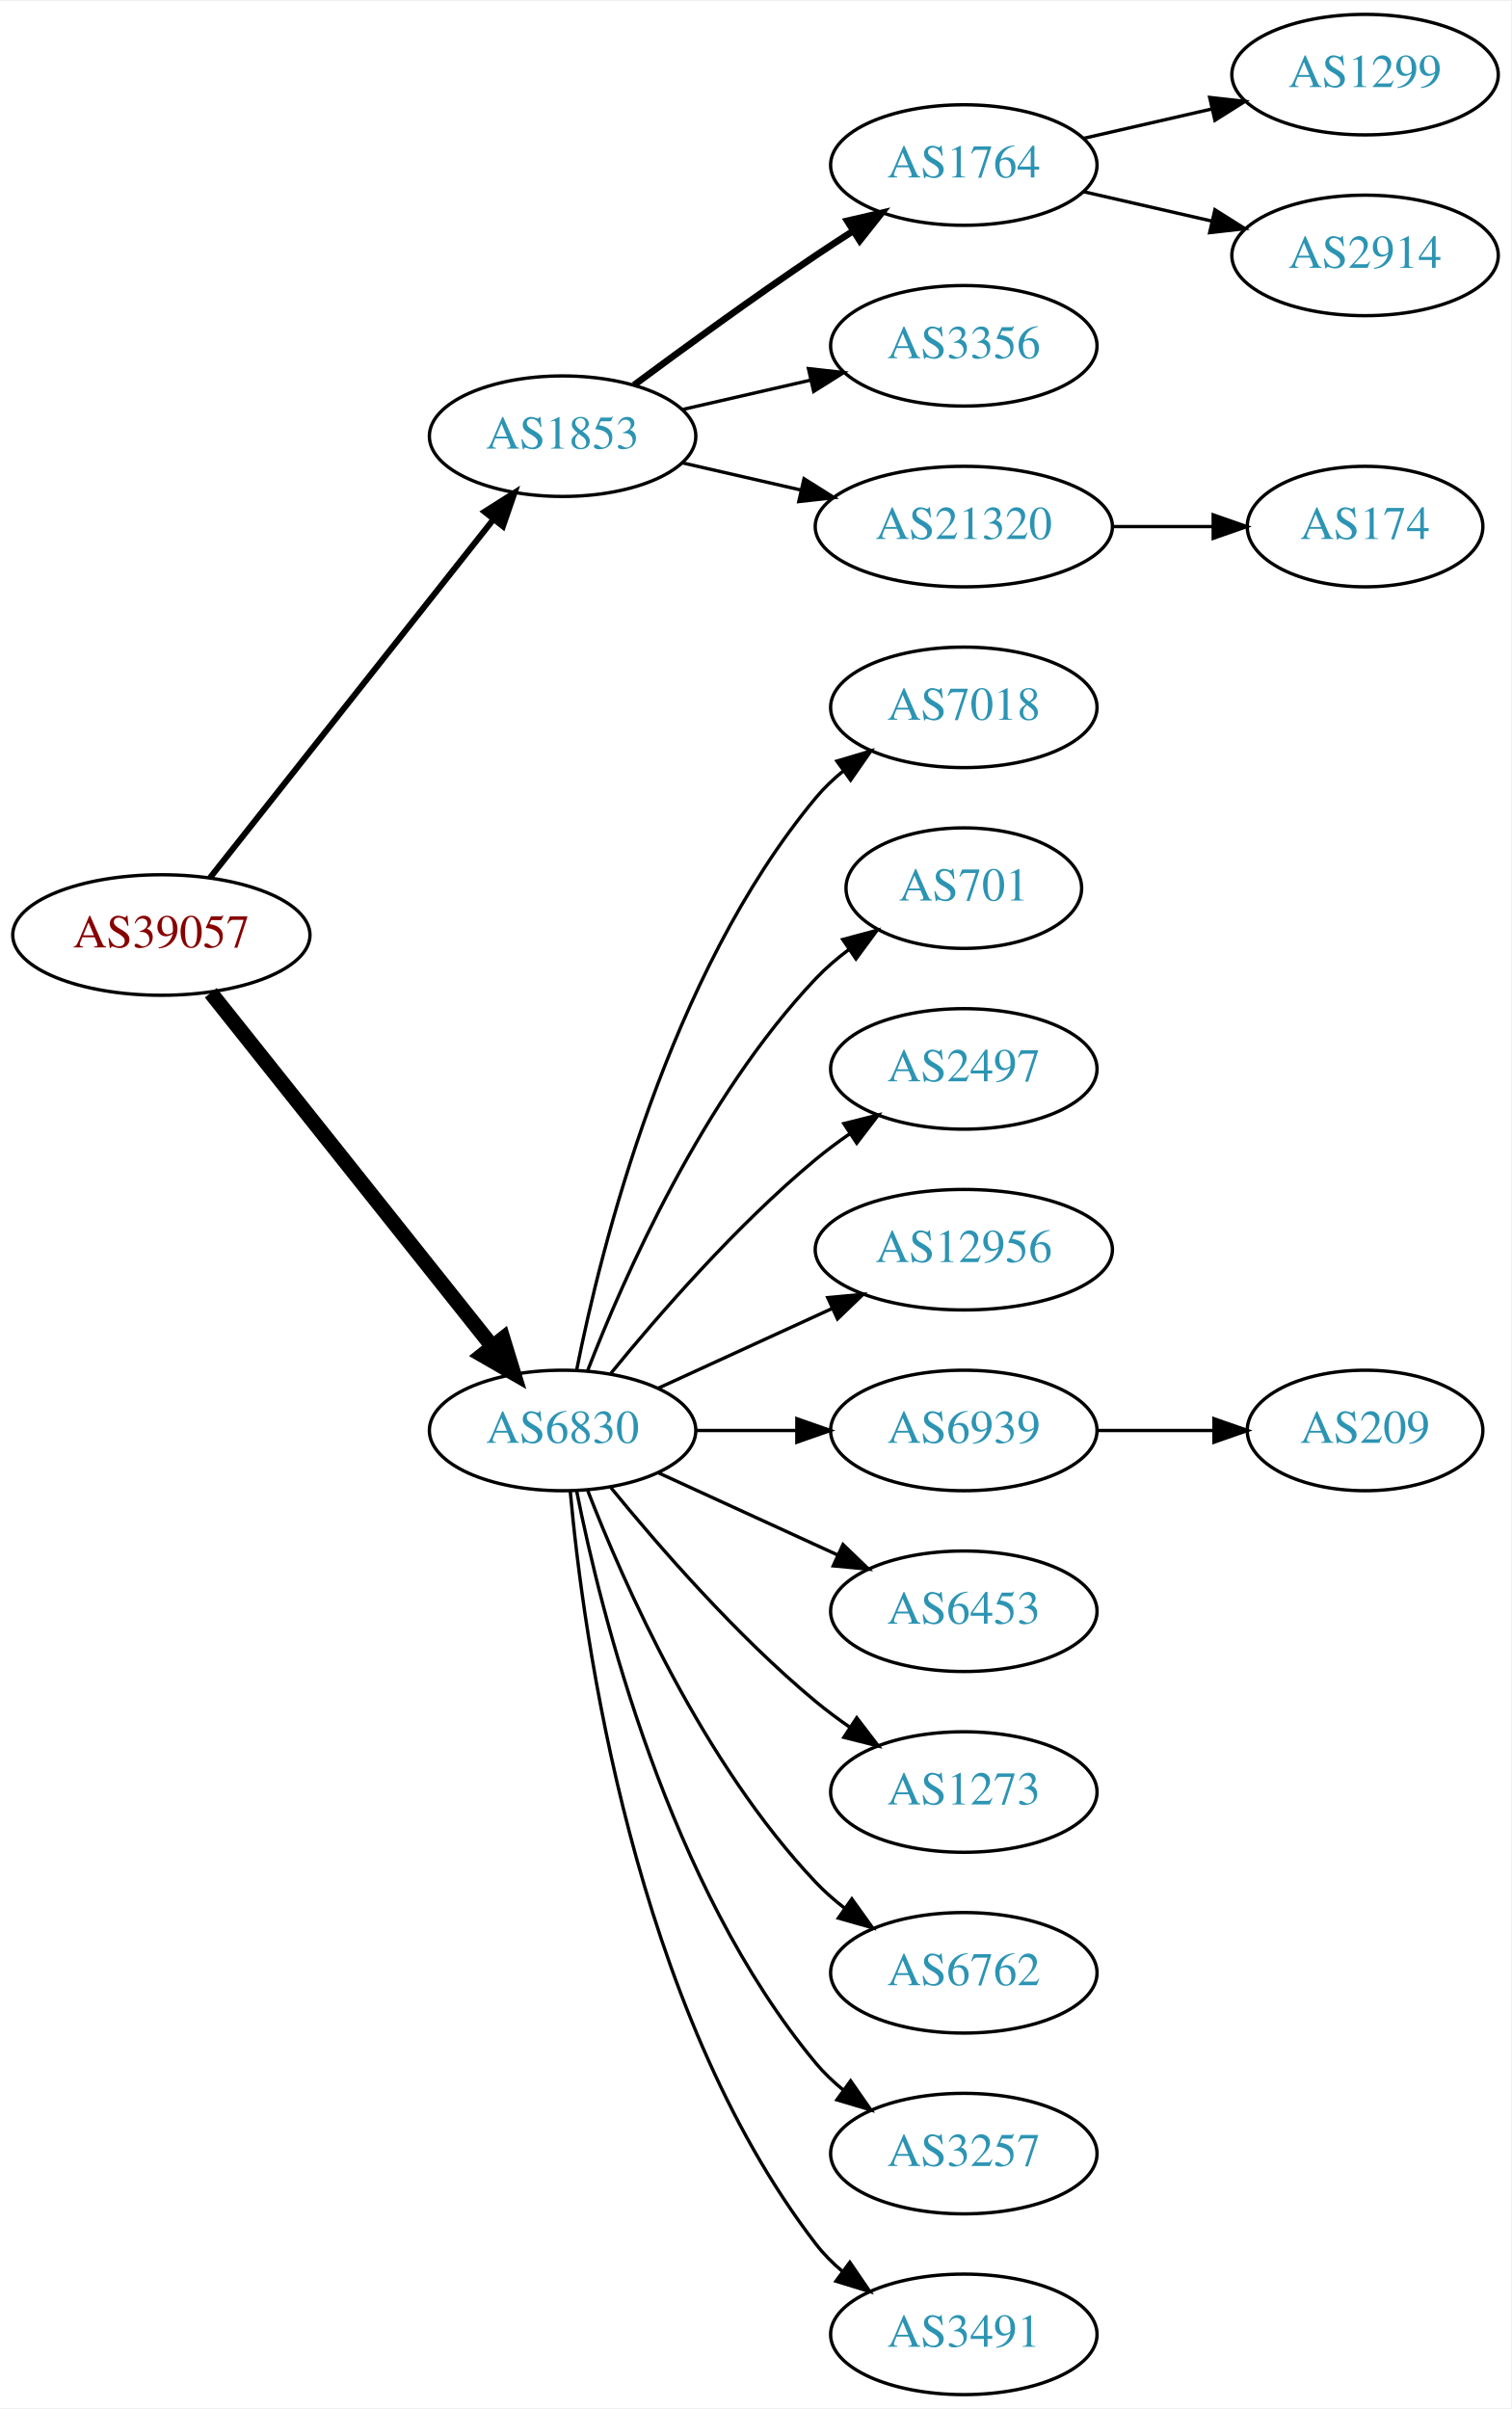
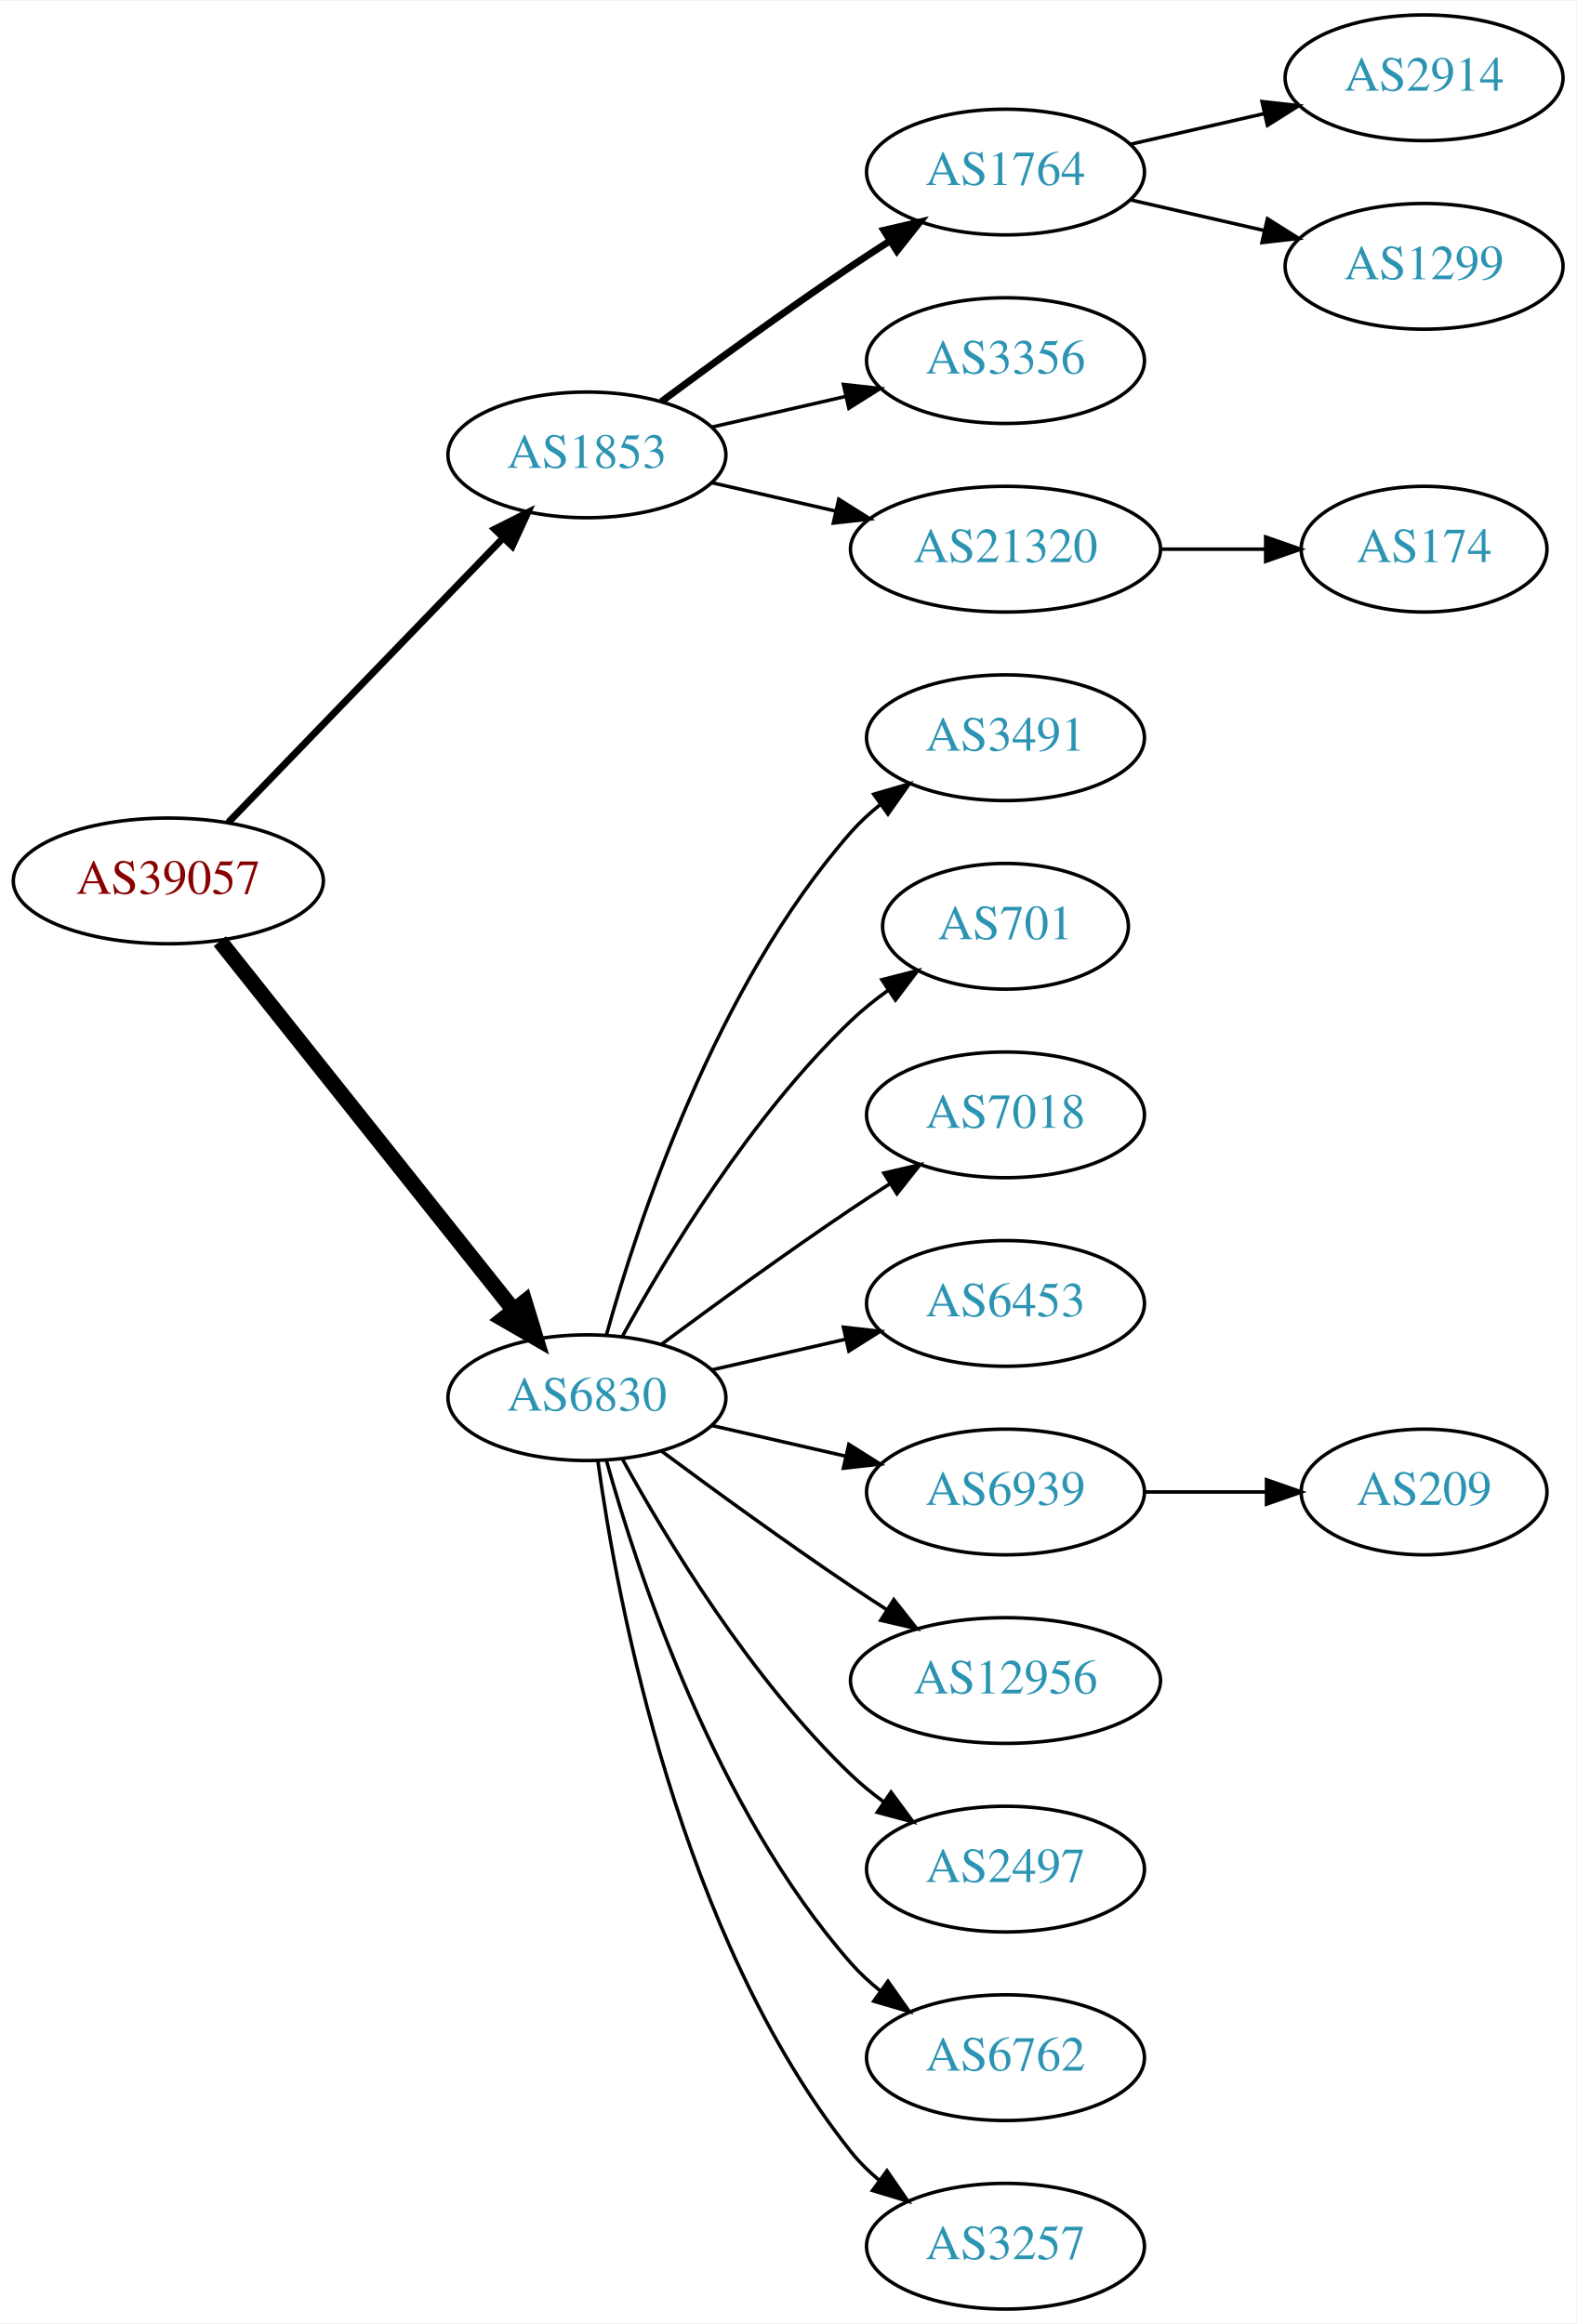
- <svg xmlns="http://www.w3.org/2000/svg" xmlns:xlink="http://www.w3.org/1999/xlink" width="451pt" height="719pt" viewBox="0.00 0.00 451.37 719.00">
-   <g id="graph0" class="graph" transform="scale(1 1) rotate(0) translate(4 715)">
-     <polygon fill="white" stroke="none" points="-4,4 -4,-715 447.37,-715 447.37,4 -4,4" />
+ <svg xmlns="http://www.w3.org/2000/svg" xmlns:xlink="http://www.w3.org/1999/xlink" width="451pt" height="665pt" viewBox="0.00 0.00 451.37 665.00">
+   <g id="graph0" class="graph" transform="scale(1 1) rotate(0) translate(4 661)">
+     <polygon fill="white" stroke="none" points="-4,4 -4,-661 447.37,-661 447.37,4 -4,4" />
    <g id="node1" class="node">
      <g id="a_node1">
        <a xlink:href="/asn/39057" xlink:title="AS39057 ~ DVT-Daten-Verarbeitung-Tirol GmbH [AT]">
-           <ellipse fill="#ffffff" stroke="black" cx="44.196" cy="-436" rx="44.393" ry="18" />
-           <text text-anchor="middle" x="44.196" y="-432.3" font-family="Times,serif" font-size="14.00" fill="#880000">AS39057</text>
+           <ellipse fill="#ffffff" stroke="black" cx="44.196" cy="-409" rx="44.393" ry="18" />
+           <text text-anchor="middle" x="44.196" y="-405.3" font-family="Times,serif" font-size="14.00" fill="#880000">AS39057</text>
        </a>
      </g>
    </g>
    <g id="node2" class="node">
      <g id="a_node2">
        <a xlink:href="/asn/1853" xlink:title="AS1853 ~ ACOnet Backbone [AT]">
-           <ellipse fill="#ffffff" stroke="black" cx="164.039" cy="-585" rx="39.794" ry="18" />
-           <text text-anchor="middle" x="164.039" y="-581.3" font-family="Times,serif" font-size="14.00" fill="#2c94b3">AS1853</text>
+           <ellipse fill="#ffffff" stroke="black" cx="164.039" cy="-531" rx="39.794" ry="18" />
+           <text text-anchor="middle" x="164.039" y="-527.3" font-family="Times,serif" font-size="14.00" fill="#2c94b3">AS1853</text>
        </a>
      </g>
    </g>
    <g id="edge1" class="edge">
-       <path fill="none" stroke="black" stroke-width="1.8" d="M58.714,-453.092C79.492,-479.364 119.383,-529.802 143.365,-560.125" />
-       <polygon fill="black" stroke="black" stroke-width="1.8" points="140.73,-562.435 149.678,-568.107 146.22,-558.093 140.73,-562.435" />
+       <path fill="none" stroke="black" stroke-width="2" d="M61.334,-425.708C81.697,-446.789 116.851,-483.183 140.026,-507.175" />
+       <polygon fill="black" stroke="black" stroke-width="2" points="137.63,-509.733 147.095,-514.494 142.665,-504.87 137.63,-509.733" />
    </g>
    <g id="node3" class="node">
      <g id="a_node3">
        <a xlink:href="/asn/6830" xlink:title="AS6830 ~ LGI-UPC [AT]">
-           <ellipse fill="#ffffff" stroke="black" cx="164.039" cy="-288" rx="39.794" ry="18" />
-           <text text-anchor="middle" x="164.039" y="-284.3" font-family="Times,serif" font-size="14.00" fill="#2c94b3">AS6830</text>
+           <ellipse fill="#ffffff" stroke="black" cx="164.039" cy="-261" rx="39.794" ry="18" />
+           <text text-anchor="middle" x="164.039" y="-257.3" font-family="Times,serif" font-size="14.00" fill="#2c94b3">AS6830</text>
        </a>
      </g>
    </g>
    <g id="edge2" class="edge">
-       <path fill="none" stroke="black" stroke-width="4.5" d="M58.945,-418.733C79.7,-392.666 119.146,-343.126 143.07,-313.079" />
-       <polygon fill="black" stroke="black" stroke-width="4.5" points="146.229,-315.433 149.378,-305.157 140.068,-310.528 146.229,-315.433" />
+       <path fill="none" stroke="black" stroke-width="4.5" d="M58.945,-391.733C79.7,-365.666 119.146,-316.126 143.07,-286.079" />
+       <polygon fill="black" stroke="black" stroke-width="4.5" points="146.229,-288.433 149.378,-278.157 140.068,-283.528 146.229,-288.433" />
    </g>
    <g id="node4" class="node">
      <g id="a_node4">
        <a xlink:href="/asn/1764" xlink:title="AS1764 ~ NEXTLAYER-AS [AT]">
-           <ellipse fill="#ffffff" stroke="black" cx="283.881" cy="-666" rx="39.794" ry="18" />
-           <text text-anchor="middle" x="283.881" y="-662.3" font-family="Times,serif" font-size="14.00" fill="#2c94b3">AS1764</text>
+           <ellipse fill="#ffffff" stroke="black" cx="283.881" cy="-612" rx="39.794" ry="18" />
+           <text text-anchor="middle" x="283.881" y="-608.3" font-family="Times,serif" font-size="14.00" fill="#2c94b3">AS1764</text>
        </a>
      </g>
    </g>
    <g id="edge3" class="edge">
-       <path fill="none" stroke="black" stroke-width="2" d="M185.369,-600.277C200.231,-611.304 220.976,-626.407 239.685,-639 243.234,-641.389 246.984,-643.839 250.733,-646.242" />
-       <polygon fill="black" stroke="black" stroke-width="2" points="249.059,-649.325 259.381,-651.712 252.801,-643.409 249.059,-649.325" />
+       <path fill="none" stroke="black" stroke-width="2" d="M185.369,-546.277C200.231,-557.304 220.976,-572.407 239.685,-585 243.234,-587.389 246.984,-589.839 250.733,-592.242" />
+       <polygon fill="black" stroke="black" stroke-width="2" points="249.059,-595.325 259.381,-597.712 252.801,-589.409 249.059,-595.325" />
    </g>
    <g id="node5" class="node">
      <g id="a_node5">
        <a xlink:href="/asn/3356" xlink:title="AS3356 ~ Level 3 Parent, LLC [US]">
-           <ellipse fill="#ffffff" stroke="black" cx="283.881" cy="-612" rx="39.794" ry="18" />
-           <text text-anchor="middle" x="283.881" y="-608.3" font-family="Times,serif" font-size="14.00" fill="#2c94b3">AS3356</text>
+           <ellipse fill="#ffffff" stroke="black" cx="283.881" cy="-558" rx="39.794" ry="18" />
+           <text text-anchor="middle" x="283.881" y="-554.3" font-family="Times,serif" font-size="14.00" fill="#2c94b3">AS3356</text>
        </a>
      </g>
    </g>
    <g id="edge4" class="edge">
-       <path fill="none" stroke="black" d="M199.758,-592.955C211.758,-595.704 225.379,-598.825 238.071,-601.733" />
-       <polygon fill="black" stroke="black" points="237.474,-605.187 248.003,-604.009 239.037,-598.364 237.474,-605.187" />
+       <path fill="none" stroke="black" d="M199.758,-538.955C211.758,-541.704 225.379,-544.825 238.071,-547.733" />
+       <polygon fill="black" stroke="black" points="237.474,-551.187 248.003,-550.009 239.037,-544.364 237.474,-551.187" />
    </g>
    <g id="node6" class="node">
      <g id="a_node6">
        <a xlink:href="/asn/21320" xlink:title="AS21320 ~ GEANT Vereniging [EU]">
-           <ellipse fill="#ffffff" stroke="black" cx="283.881" cy="-558" rx="44.393" ry="18" />
-           <text text-anchor="middle" x="283.881" y="-554.3" font-family="Times,serif" font-size="14.00" fill="#2c94b3">AS21320</text>
+           <ellipse fill="#ffffff" stroke="black" cx="283.881" cy="-504" rx="44.393" ry="18" />
+           <text text-anchor="middle" x="283.881" y="-500.3" font-family="Times,serif" font-size="14.00" fill="#2c94b3">AS21320</text>
        </a>
      </g>
    </g>
    <g id="edge5" class="edge">
-       <path fill="none" stroke="black" d="M199.758,-577.045C210.896,-574.493 223.432,-571.621 235.325,-568.896" />
-       <polygon fill="black" stroke="black" points="236.153,-572.297 245.119,-566.652 234.59,-565.474 236.153,-572.297" />
+       <path fill="none" stroke="black" d="M199.758,-523.045C210.896,-520.493 223.432,-517.621 235.325,-514.896" />
+       <polygon fill="black" stroke="black" points="236.153,-518.297 245.119,-512.652 234.59,-511.474 236.153,-518.297" />
    </g>
    <g id="node10" class="node">
      <g id="a_node10">
-         <a xlink:href="/asn/7018" xlink:title="AS7018 ~ AT&amp;T Services, Inc. [US]">
-           <ellipse fill="#ffffff" stroke="black" cx="283.881" cy="-504" rx="39.794" ry="18" />
-           <text text-anchor="middle" x="283.881" y="-500.3" font-family="Times,serif" font-size="14.00" fill="#2c94b3">AS7018</text>
+         <a xlink:href="/asn/3491" xlink:title="AS3491 ~ PCCW Global, Inc. [US]">
+           <ellipse fill="#ffffff" stroke="black" cx="283.881" cy="-450" rx="39.794" ry="18" />
+           <text text-anchor="middle" x="283.881" y="-446.3" font-family="Times,serif" font-size="14.00" fill="#2c94b3">AS3491</text>
        </a>
      </g>
    </g>
    <g id="edge9" class="edge">
-       <path fill="none" stroke="black" d="M168.237,-306.073C175.401,-342.141 195.675,-424.125 239.685,-477 242.09,-479.889 244.886,-482.563 247.879,-485.013" />
-       <polygon fill="black" stroke="black" points="245.967,-487.95 256.122,-490.973 250.069,-482.277 245.967,-487.95" />
+       <path fill="none" stroke="black" d="M169.612,-278.946C178.517,-310.995 200.801,-378.842 239.685,-423 242.169,-425.821 245.019,-428.449 248.044,-430.871" />
+       <polygon fill="black" stroke="black" points="246.162,-433.828 256.334,-436.791 250.23,-428.131 246.162,-433.828" />
    </g>
    <g id="node11" class="node">
      <g id="a_node11">
        <a xlink:href="/asn/701" xlink:title="AS701 ~ UUNET [US]">
-           <ellipse fill="#ffffff" stroke="black" cx="283.881" cy="-450" rx="35.194" ry="18" />
-           <text text-anchor="middle" x="283.881" y="-446.3" font-family="Times,serif" font-size="14.00" fill="#2c94b3">AS701</text>
+           <ellipse fill="#ffffff" stroke="black" cx="283.881" cy="-396" rx="35.194" ry="18" />
+           <text text-anchor="middle" x="283.881" y="-392.3" font-family="Times,serif" font-size="14.00" fill="#2c94b3">AS701</text>
        </a>
      </g>
    </g>
    <g id="edge10" class="edge">
-       <path fill="none" stroke="black" d="M171.562,-305.994C182.312,-333.728 205.969,-387.429 239.685,-423 242.628,-426.105 246.001,-429.001 249.537,-431.655" />
-       <polygon fill="black" stroke="black" points="247.722,-434.654 257.956,-437.397 251.666,-428.871 247.722,-434.654" />
+       <path fill="none" stroke="black" d="M174.28,-278.713C186.825,-301.561 211.002,-341.611 239.685,-369 242.939,-372.107 246.606,-375.046 250.393,-377.76" />
+       <polygon fill="black" stroke="black" points="248.495,-380.701 258.761,-383.322 252.37,-374.872 248.495,-380.701" />
    </g>
    <g id="node12" class="node">
      <g id="a_node12">
-         <a xlink:href="/asn/2497" xlink:title="AS2497 ~ Internet Initiative Japan Inc. [JP]">
-           <ellipse fill="#ffffff" stroke="black" cx="283.881" cy="-396" rx="39.794" ry="18" />
-           <text text-anchor="middle" x="283.881" y="-392.3" font-family="Times,serif" font-size="14.00" fill="#2c94b3">AS2497</text>
+         <a xlink:href="/asn/7018" xlink:title="AS7018 ~ AT&amp;T Services, Inc. [US]">
+           <ellipse fill="#ffffff" stroke="black" cx="283.881" cy="-342" rx="39.794" ry="18" />
+           <text text-anchor="middle" x="283.881" y="-338.3" font-family="Times,serif" font-size="14.00" fill="#2c94b3">AS7018</text>
        </a>
      </g>
    </g>
    <g id="edge11" class="edge">
-       <path fill="none" stroke="black" d="M178.458,-305.065C192.572,-322.375 215.987,-349.345 239.685,-369 242.901,-371.668 246.402,-374.27 249.972,-376.741" />
-       <polygon fill="black" stroke="black" points="248.05,-379.666 258.329,-382.236 251.896,-373.817 248.05,-379.666" />
+       <path fill="none" stroke="black" d="M185.369,-276.277C200.231,-287.304 220.976,-302.407 239.685,-315 243.234,-317.389 246.984,-319.839 250.733,-322.242" />
+       <polygon fill="black" stroke="black" points="249.059,-325.325 259.381,-327.712 252.801,-319.409 249.059,-325.325" />
    </g>
    <g id="node13" class="node">
      <g id="a_node13">
-         <a xlink:href="/asn/12956" xlink:title="AS12956 ~ TELXIUS [ES]">
-           <ellipse fill="#ffffff" stroke="black" cx="283.881" cy="-342" rx="44.393" ry="18" />
-           <text text-anchor="middle" x="283.881" y="-338.3" font-family="Times,serif" font-size="14.00" fill="#2c94b3">AS12956</text>
+         <a xlink:href="/asn/6453" xlink:title="AS6453 ~ TATA COMMUNICATIONS (AMERICA) INC [US]">
+           <ellipse fill="#ffffff" stroke="black" cx="283.881" cy="-288" rx="39.794" ry="18" />
+           <text text-anchor="middle" x="283.881" y="-284.3" font-family="Times,serif" font-size="14.00" fill="#2c94b3">AS6453</text>
        </a>
      </g>
    </g>
    <g id="edge12" class="edge">
-       <path fill="none" stroke="black" d="M192.667,-300.661C208.165,-307.762 227.732,-316.728 244.678,-324.494" />
-       <polygon fill="black" stroke="black" points="243.232,-327.681 253.781,-328.665 246.148,-321.317 243.232,-327.681" />
+       <path fill="none" stroke="black" d="M199.758,-268.955C211.758,-271.704 225.379,-274.825 238.071,-277.733" />
+       <polygon fill="black" stroke="black" points="237.474,-281.187 248.003,-280.009 239.037,-274.364 237.474,-281.187" />
    </g>
    <g id="node14" class="node">
      <g id="a_node14">
        <a xlink:href="/asn/6939" xlink:title="AS6939 ~ Hurricane Electric LLC [US]">
-           <ellipse fill="#ffffff" stroke="black" cx="283.881" cy="-288" rx="39.794" ry="18" />
-           <text text-anchor="middle" x="283.881" y="-284.3" font-family="Times,serif" font-size="14.00" fill="#2c94b3">AS6939</text>
+           <ellipse fill="#ffffff" stroke="black" cx="283.881" cy="-234" rx="39.794" ry="18" />
+           <text text-anchor="middle" x="283.881" y="-230.3" font-family="Times,serif" font-size="14.00" fill="#2c94b3">AS6939</text>
        </a>
      </g>
    </g>
    <g id="edge13" class="edge">
-       <path fill="none" stroke="black" d="M203.951,-288C213.505,-288 223.854,-288 233.817,-288" />
-       <polygon fill="black" stroke="black" points="234.009,-291.5 244.009,-288 234.009,-284.5 234.009,-291.5" />
+       <path fill="none" stroke="black" d="M199.758,-253.045C211.758,-250.296 225.379,-247.175 238.071,-244.267" />
+       <polygon fill="black" stroke="black" points="239.037,-247.636 248.003,-241.991 237.474,-240.813 239.037,-247.636" />
    </g>
    <g id="node15" class="node">
      <g id="a_node15">
-         <a xlink:href="/asn/6453" xlink:title="AS6453 ~ TATA COMMUNICATIONS (AMERICA) INC [US]">
-           <ellipse fill="#ffffff" stroke="black" cx="283.881" cy="-234" rx="39.794" ry="18" />
-           <text text-anchor="middle" x="283.881" y="-230.3" font-family="Times,serif" font-size="14.00" fill="#2c94b3">AS6453</text>
+         <a xlink:href="/asn/12956" xlink:title="AS12956 ~ TELXIUS [ES]">
+           <ellipse fill="#ffffff" stroke="black" cx="283.881" cy="-180" rx="44.393" ry="18" />
+           <text text-anchor="middle" x="283.881" y="-176.3" font-family="Times,serif" font-size="14.00" fill="#2c94b3">AS12956</text>
        </a>
      </g>
    </g>
    <g id="edge14" class="edge">
-       <path fill="none" stroke="black" d="M192.667,-275.339C208.624,-268.027 228.895,-258.739 246.178,-250.819" />
-       <polygon fill="black" stroke="black" points="247.793,-253.929 255.425,-246.581 244.876,-247.565 247.793,-253.929" />
+       <path fill="none" stroke="black" d="M185.369,-245.723C200.231,-234.696 220.976,-219.593 239.685,-207 242.975,-204.785 246.438,-202.518 249.912,-200.285" />
+       <polygon fill="black" stroke="black" points="251.909,-203.163 258.479,-194.852 248.16,-197.252 251.909,-203.163" />
    </g>
    <g id="node16" class="node">
      <g id="a_node16">
-         <a xlink:href="/asn/1273" xlink:title="AS1273 ~ Vodafone Group PLC [EU]">
-           <ellipse fill="#ffffff" stroke="black" cx="283.881" cy="-180" rx="39.794" ry="18" />
-           <text text-anchor="middle" x="283.881" y="-176.3" font-family="Times,serif" font-size="14.00" fill="#2c94b3">AS1273</text>
+         <a xlink:href="/asn/2497" xlink:title="AS2497 ~ Internet Initiative Japan Inc. [JP]">
+           <ellipse fill="#ffffff" stroke="black" cx="283.881" cy="-126" rx="39.794" ry="18" />
+           <text text-anchor="middle" x="283.881" y="-122.3" font-family="Times,serif" font-size="14.00" fill="#2c94b3">AS2497</text>
        </a>
      </g>
    </g>
    <g id="edge15" class="edge">
-       <path fill="none" stroke="black" d="M178.458,-270.935C192.572,-253.625 215.987,-226.655 239.685,-207 242.901,-204.332 246.402,-201.73 249.972,-199.259" />
-       <polygon fill="black" stroke="black" points="251.896,-202.183 258.329,-193.764 248.05,-196.334 251.896,-202.183" />
+       <path fill="none" stroke="black" d="M174.28,-243.287C186.825,-220.439 211.002,-180.389 239.685,-153 242.553,-150.261 245.742,-147.653 249.051,-145.215" />
+       <polygon fill="black" stroke="black" points="251.114,-148.044 257.411,-139.523 247.175,-142.258 251.114,-148.044" />
    </g>
    <g id="node17" class="node">
      <g id="a_node17">
        <a xlink:href="/asn/6762" xlink:title="AS6762 ~ TELECOM ITALIA SPARKLE S.p.A. [IT]">
-           <ellipse fill="#ffffff" stroke="black" cx="283.881" cy="-126" rx="39.794" ry="18" />
-           <text text-anchor="middle" x="283.881" y="-122.3" font-family="Times,serif" font-size="14.00" fill="#2c94b3">AS6762</text>
+           <ellipse fill="#ffffff" stroke="black" cx="283.881" cy="-72" rx="39.794" ry="18" />
+           <text text-anchor="middle" x="283.881" y="-68.3" font-family="Times,serif" font-size="14.00" fill="#2c94b3">AS6762</text>
        </a>
      </g>
    </g>
    <g id="edge16" class="edge">
-       <path fill="none" stroke="black" d="M171.562,-270.006C182.312,-242.272 205.969,-188.571 239.685,-153 242.271,-150.272 245.188,-147.706 248.257,-145.323" />
-       <polygon fill="black" stroke="black" points="250.435,-148.07 256.605,-139.457 246.411,-142.342 250.435,-148.07" />
+       <path fill="none" stroke="black" d="M169.612,-243.054C178.517,-211.005 200.801,-143.158 239.685,-99 242.169,-96.179 245.019,-93.551 248.044,-91.129" />
+       <polygon fill="black" stroke="black" points="250.23,-93.869 256.334,-85.209 246.162,-88.172 250.23,-93.869" />
    </g>
    <g id="node18" class="node">
      <g id="a_node18">
        <a xlink:href="/asn/3257" xlink:title="AS3257 ~ GTT [DE]">
-           <ellipse fill="#ffffff" stroke="black" cx="283.881" cy="-72" rx="39.794" ry="18" />
-           <text text-anchor="middle" x="283.881" y="-68.3" font-family="Times,serif" font-size="14.00" fill="#2c94b3">AS3257</text>
+           <ellipse fill="#ffffff" stroke="black" cx="283.881" cy="-18" rx="39.794" ry="18" />
+           <text text-anchor="middle" x="283.881" y="-14.3" font-family="Times,serif" font-size="14.00" fill="#2c94b3">AS3257</text>
        </a>
      </g>
    </g>
    <g id="edge17" class="edge">
-       <path fill="none" stroke="black" d="M168.237,-269.927C175.401,-233.859 195.675,-151.875 239.685,-99 242.09,-96.111 244.886,-93.437 247.879,-90.987" />
-       <polygon fill="black" stroke="black" points="250.069,-93.722 256.122,-85.027 245.967,-88.05 250.069,-93.722" />
-     </g>
-     <g id="node19" class="node">
-       <g id="a_node19">
-         <a xlink:href="/asn/3491" xlink:title="AS3491 ~ PCCW Global, Inc. [US]">
-           <ellipse fill="#ffffff" stroke="black" cx="283.881" cy="-18" rx="39.794" ry="18" />
-           <text text-anchor="middle" x="283.881" y="-14.3" font-family="Times,serif" font-size="14.00" fill="#2c94b3">AS3491</text>
-         </a>
-       </g>
-     </g>
-     <g id="edge18" class="edge">
-       <path fill="none" stroke="black" d="M166.323,-269.883C170.221,-226.668 185.238,-115.869 239.685,-45 241.975,-42.02 244.695,-39.284 247.639,-36.795" />
-       <polygon fill="black" stroke="black" points="249.833,-39.527 255.816,-30.782 245.686,-33.888 249.833,-39.527" />
+       <path fill="none" stroke="black" d="M167.178,-242.83C172.678,-203.026 190.504,-106.767 239.685,-45 242.026,-42.06 244.781,-39.351 247.747,-36.879" />
+       <polygon fill="black" stroke="black" points="249.939,-39.612 255.953,-30.89 245.812,-33.958 249.939,-39.612" />
    </g>
    <g id="node7" class="node">
      <g id="a_node7">
-         <a xlink:href="/asn/1299" xlink:title="AS1299 ~ Telia Carrier [EU]">
-           <ellipse fill="#ffffff" stroke="black" cx="403.724" cy="-693" rx="39.794" ry="18" />
-           <text text-anchor="middle" x="403.724" y="-689.3" font-family="Times,serif" font-size="14.00" fill="#2c94b3">AS1299</text>
-         </a>
-       </g>
-     </g>
-     <g id="edge6" class="edge">
-       <path fill="none" stroke="black" d="M319.6,-673.955C331.6,-676.704 345.221,-679.825 357.914,-682.733" />
-       <polygon fill="black" stroke="black" points="357.316,-686.187 367.845,-685.009 358.88,-679.364 357.316,-686.187" />
-     </g>
-     <g id="node8" class="node">
-       <g id="a_node8">
        <a xlink:href="/asn/2914" xlink:title="AS2914 ~ NTT America, Inc. [US]">
          <ellipse fill="#ffffff" stroke="black" cx="403.724" cy="-639" rx="39.794" ry="18" />
          <text text-anchor="middle" x="403.724" y="-635.3" font-family="Times,serif" font-size="14.00" fill="#2c94b3">AS2914</text>
        </a>
      </g>
    </g>
+     <g id="edge6" class="edge">
+       <path fill="none" stroke="black" d="M319.6,-619.955C331.6,-622.704 345.221,-625.825 357.914,-628.733" />
+       <polygon fill="black" stroke="black" points="357.316,-632.187 367.845,-631.009 358.88,-625.364 357.316,-632.187" />
+     </g>
+     <g id="node8" class="node">
+       <g id="a_node8">
+         <a xlink:href="/asn/1299" xlink:title="AS1299 ~ Telia Carrier [EU]">
+           <ellipse fill="#ffffff" stroke="black" cx="403.724" cy="-585" rx="39.794" ry="18" />
+           <text text-anchor="middle" x="403.724" y="-581.3" font-family="Times,serif" font-size="14.00" fill="#2c94b3">AS1299</text>
+         </a>
+       </g>
+     </g>
    <g id="edge7" class="edge">
-       <path fill="none" stroke="black" d="M319.6,-658.045C331.6,-655.296 345.221,-652.175 357.914,-649.267" />
-       <polygon fill="black" stroke="black" points="358.88,-652.636 367.845,-646.991 357.316,-645.813 358.88,-652.636" />
+       <path fill="none" stroke="black" d="M319.6,-604.045C331.6,-601.296 345.221,-598.175 357.914,-595.267" />
+       <polygon fill="black" stroke="black" points="358.88,-598.636 367.845,-592.991 357.316,-591.813 358.88,-598.636" />
    </g>
    <g id="node9" class="node">
      <g id="a_node9">
        <a xlink:href="/asn/174" xlink:title="AS174 ~ Cogent Communications [US]">
-           <ellipse fill="#ffffff" stroke="black" cx="403.724" cy="-558" rx="35.194" ry="18" />
-           <text text-anchor="middle" x="403.724" y="-554.3" font-family="Times,serif" font-size="14.00" fill="#2c94b3">AS174</text>
+           <ellipse fill="#ffffff" stroke="black" cx="403.724" cy="-504" rx="35.194" ry="18" />
+           <text text-anchor="middle" x="403.724" y="-500.3" font-family="Times,serif" font-size="14.00" fill="#2c94b3">AS174</text>
        </a>
      </g>
    </g>
    <g id="edge8" class="edge">
-       <path fill="none" stroke="black" d="M328.092,-558C337.94,-558 348.42,-558 358.317,-558" />
-       <polygon fill="black" stroke="black" points="358.369,-561.5 368.369,-558 358.369,-554.5 358.369,-561.5" />
-     </g>
-     <g id="node20" class="node">
-       <g id="a_node20">
+       <path fill="none" stroke="black" d="M328.092,-504C337.94,-504 348.42,-504 358.317,-504" />
+       <polygon fill="black" stroke="black" points="358.369,-507.5 368.369,-504 358.369,-500.5 358.369,-507.5" />
+     </g>
+     <g id="node19" class="node">
+       <g id="a_node19">
        <a xlink:href="/asn/209" xlink:title="AS209 ~ CenturyLink Communications, LLC [US]">
-           <ellipse fill="#ffffff" stroke="black" cx="403.724" cy="-288" rx="35.194" ry="18" />
-           <text text-anchor="middle" x="403.724" y="-284.3" font-family="Times,serif" font-size="14.00" fill="#2c94b3">AS209</text>
-         </a>
-       </g>
-     </g>
-     <g id="edge19" class="edge">
-       <path fill="none" stroke="black" d="M323.794,-288C334.881,-288 347.04,-288 358.422,-288" />
-       <polygon fill="black" stroke="black" points="358.604,-291.5 368.604,-288 358.604,-284.5 358.604,-291.5" />
+           <ellipse fill="#ffffff" stroke="black" cx="403.724" cy="-234" rx="35.194" ry="18" />
+           <text text-anchor="middle" x="403.724" y="-230.3" font-family="Times,serif" font-size="14.00" fill="#2c94b3">AS209</text>
+         </a>
+       </g>
+     </g>
+     <g id="edge18" class="edge">
+       <path fill="none" stroke="black" d="M323.794,-234C334.881,-234 347.04,-234 358.422,-234" />
+       <polygon fill="black" stroke="black" points="358.604,-237.5 368.604,-234 358.604,-230.5 358.604,-237.5" />
    </g>
  </g>
</svg>
